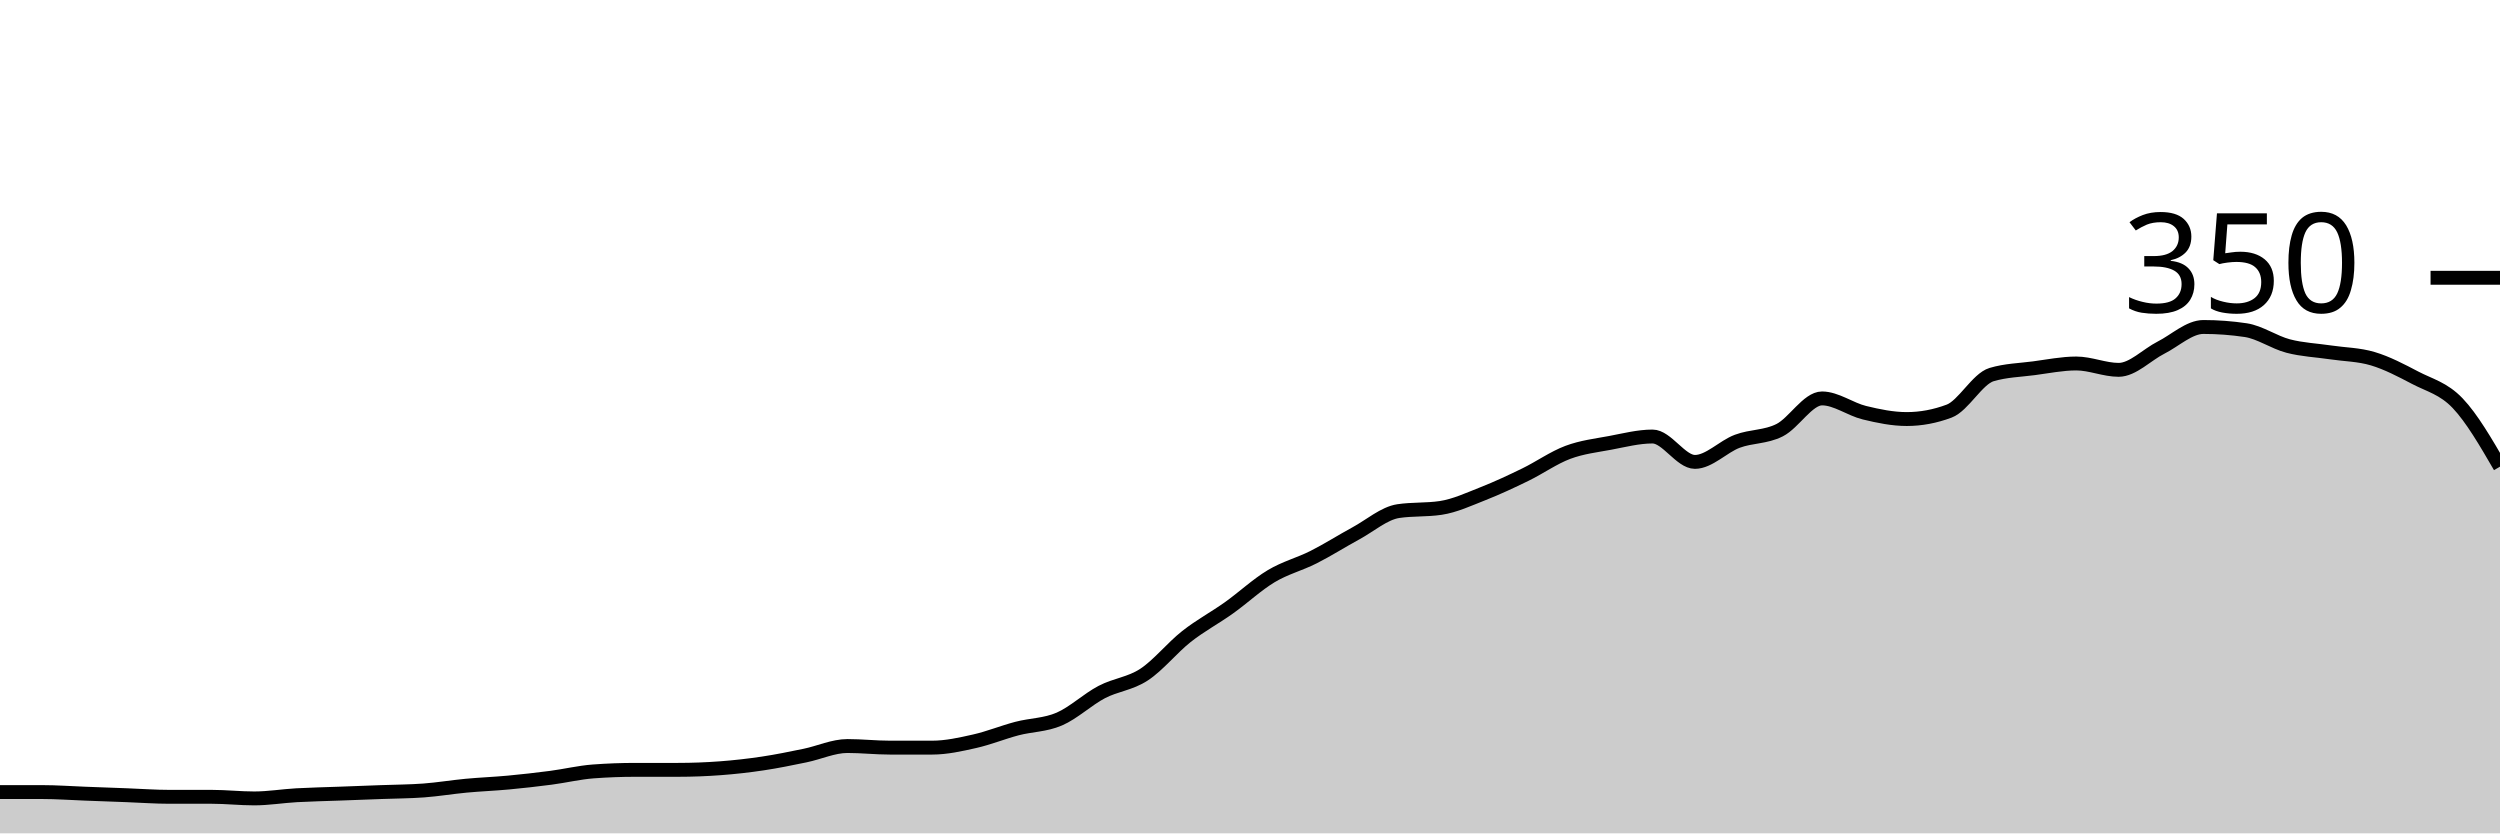
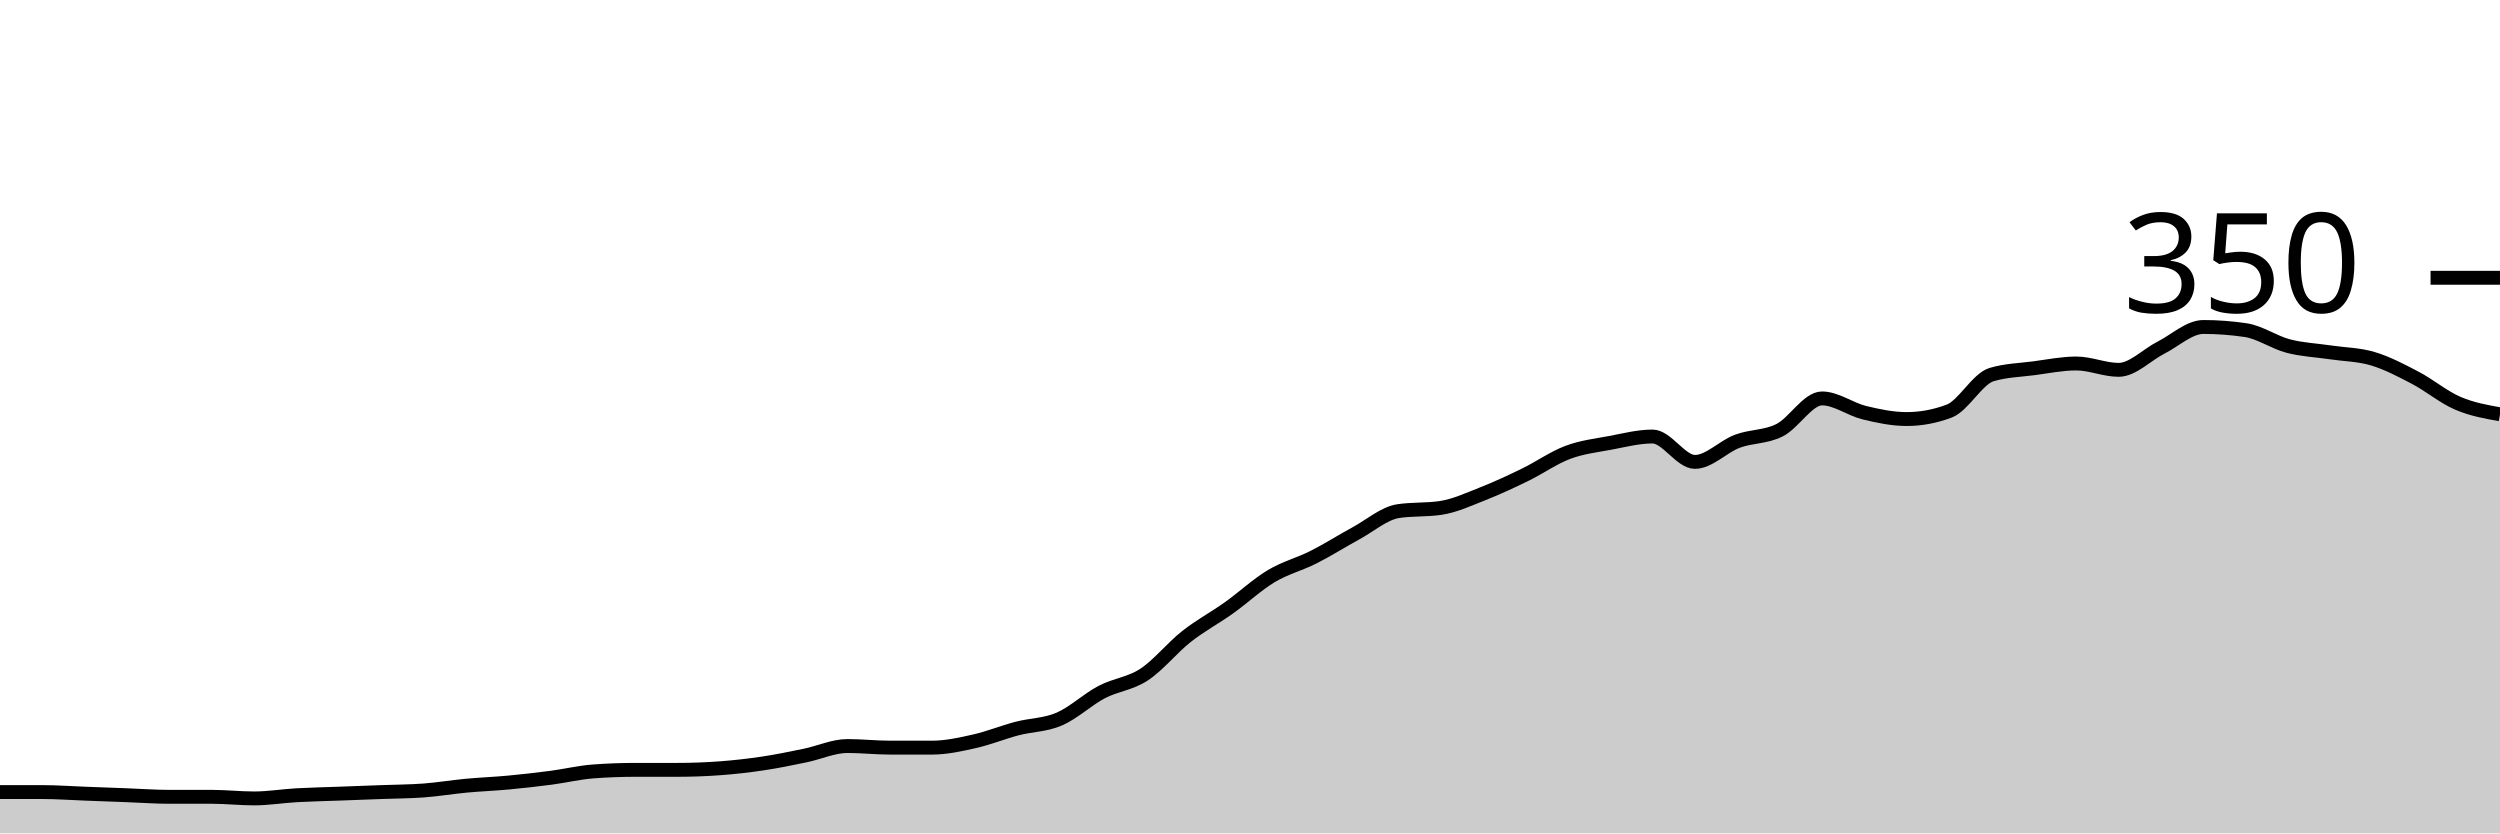
<svg xmlns="http://www.w3.org/2000/svg" viewBox="0 0 180 60">
  <g transform="translate(0,20)">
-     <path class="area" fill="rgba(0, 0, 0, 0.2)" d="M0,37.029C1.017,37.029,2.034,37.029,3.051,37.029C4.068,37.029,5.085,37.105,6.102,37.143C7.119,37.181,8.136,37.219,9.153,37.257C10.169,37.295,11.186,37.371,12.203,37.371C13.22,37.371,14.237,37.371,15.254,37.371C16.271,37.371,17.288,37.486,18.305,37.486C19.322,37.486,20.339,37.314,21.356,37.257C22.373,37.2,23.39,37.181,24.407,37.143C25.424,37.105,26.441,37.067,27.458,37.029C28.475,36.99,29.492,36.99,30.508,36.914C31.525,36.838,32.542,36.667,33.559,36.571C34.576,36.476,35.593,36.438,36.61,36.343C37.627,36.248,38.644,36.133,39.661,36C40.678,35.867,41.695,35.619,42.712,35.543C43.729,35.467,44.746,35.429,45.763,35.429C46.78,35.429,47.797,35.429,48.814,35.429C49.831,35.429,50.847,35.39,51.864,35.314C52.881,35.238,53.898,35.124,54.915,34.971C55.932,34.819,56.949,34.61,57.966,34.4C58.983,34.19,60,33.714,61.017,33.714C62.034,33.714,63.051,33.829,64.068,33.829C65.085,33.829,66.102,33.829,67.119,33.829C68.136,33.829,69.153,33.6,70.169,33.371C71.186,33.143,72.203,32.724,73.22,32.457C74.237,32.19,75.254,32.21,76.271,31.771C77.288,31.333,78.305,30.362,79.322,29.829C80.339,29.295,81.356,29.238,82.373,28.571C83.39,27.905,84.407,26.629,85.424,25.829C86.441,25.029,87.458,24.495,88.475,23.771C89.492,23.048,90.508,22.095,91.525,21.486C92.542,20.876,93.559,20.629,94.576,20.114C95.593,19.6,96.61,18.952,97.627,18.4C98.644,17.848,99.661,16.952,100.678,16.8C101.695,16.648,102.712,16.724,103.729,16.571C104.746,16.419,105.763,15.943,106.78,15.543C107.797,15.143,108.814,14.667,109.831,14.171C110.847,13.676,111.864,12.952,112.881,12.571C113.898,12.19,114.915,12.076,115.932,11.886C116.949,11.695,117.966,11.429,118.983,11.429C120,11.429,121.017,13.257,122.034,13.257C123.051,13.257,124.068,12.152,125.085,11.771C126.102,11.39,127.119,11.486,128.136,10.971C129.153,10.457,130.169,8.686,131.186,8.686C132.203,8.686,133.22,9.467,134.237,9.714C135.254,9.962,136.271,10.171,137.288,10.171C138.305,10.171,139.322,9.981,140.339,9.6C141.356,9.219,142.373,7.276,143.39,6.971C144.407,6.667,145.424,6.648,146.441,6.514C147.458,6.381,148.475,6.171,149.492,6.171C150.508,6.171,151.525,6.629,152.542,6.629C153.559,6.629,154.576,5.543,155.593,5.029C156.61,4.514,157.627,3.543,158.644,3.543C159.661,3.543,160.678,3.619,161.695,3.771C162.712,3.924,163.729,4.648,164.746,4.914C165.763,5.181,166.78,5.219,167.797,5.371C168.814,5.524,169.831,5.524,170.847,5.829C171.864,6.133,172.881,6.667,173.898,7.2C174.915,7.733,175.932,7.962,176.949,9.029C177.966,10.095,178.983,11.848,180,13.6L180,40C178.983,40,177.966,40,176.949,40C175.932,40,174.915,40,173.898,40C172.881,40,171.864,40,170.847,40C169.831,40,168.814,40,167.797,40C166.78,40,165.763,40,164.746,40C163.729,40,162.712,40,161.695,40C160.678,40,159.661,40,158.644,40C157.627,40,156.61,40,155.593,40C154.576,40,153.559,40,152.542,40C151.525,40,150.508,40,149.492,40C148.475,40,147.458,40,146.441,40C145.424,40,144.407,40,143.39,40C142.373,40,141.356,40,140.339,40C139.322,40,138.305,40,137.288,40C136.271,40,135.254,40,134.237,40C133.22,40,132.203,40,131.186,40C130.169,40,129.153,40,128.136,40C127.119,40,126.102,40,125.085,40C124.068,40,123.051,40,122.034,40C121.017,40,120,40,118.983,40C117.966,40,116.949,40,115.932,40C114.915,40,113.898,40,112.881,40C111.864,40,110.847,40,109.831,40C108.814,40,107.797,40,106.78,40C105.763,40,104.746,40,103.729,40C102.712,40,101.695,40,100.678,40C99.661,40,98.644,40,97.627,40C96.61,40,95.593,40,94.576,40C93.559,40,92.542,40,91.525,40C90.508,40,89.492,40,88.475,40C87.458,40,86.441,40,85.424,40C84.407,40,83.39,40,82.373,40C81.356,40,80.339,40,79.322,40C78.305,40,77.288,40,76.271,40C75.254,40,74.237,40,73.22,40C72.203,40,71.186,40,70.169,40C69.153,40,68.136,40,67.119,40C66.102,40,65.085,40,64.068,40C63.051,40,62.034,40,61.017,40C60,40,58.983,40,57.966,40C56.949,40,55.932,40,54.915,40C53.898,40,52.881,40,51.864,40C50.847,40,49.831,40,48.814,40C47.797,40,46.78,40,45.763,40C44.746,40,43.729,40,42.712,40C41.695,40,40.678,40,39.661,40C38.644,40,37.627,40,36.61,40C35.593,40,34.576,40,33.559,40C32.542,40,31.525,40,30.508,40C29.492,40,28.475,40,27.458,40C26.441,40,25.424,40,24.407,40C23.39,40,22.373,40,21.356,40C20.339,40,19.322,40,18.305,40C17.288,40,16.271,40,15.254,40C14.237,40,13.22,40,12.203,40C11.186,40,10.169,40,9.153,40C8.136,40,7.119,40,6.102,40C5.085,40,4.068,40,3.051,40C2.034,40,1.017,40,0,40Z" />
-     <path class="line" stroke="black" fill="none" d="M0,37.029C1.017,37.029,2.034,37.029,3.051,37.029C4.068,37.029,5.085,37.105,6.102,37.143C7.119,37.181,8.136,37.219,9.153,37.257C10.169,37.295,11.186,37.371,12.203,37.371C13.22,37.371,14.237,37.371,15.254,37.371C16.271,37.371,17.288,37.486,18.305,37.486C19.322,37.486,20.339,37.314,21.356,37.257C22.373,37.2,23.39,37.181,24.407,37.143C25.424,37.105,26.441,37.067,27.458,37.029C28.475,36.99,29.492,36.99,30.508,36.914C31.525,36.838,32.542,36.667,33.559,36.571C34.576,36.476,35.593,36.438,36.61,36.343C37.627,36.248,38.644,36.133,39.661,36C40.678,35.867,41.695,35.619,42.712,35.543C43.729,35.467,44.746,35.429,45.763,35.429C46.78,35.429,47.797,35.429,48.814,35.429C49.831,35.429,50.847,35.39,51.864,35.314C52.881,35.238,53.898,35.124,54.915,34.971C55.932,34.819,56.949,34.61,57.966,34.4C58.983,34.19,60,33.714,61.017,33.714C62.034,33.714,63.051,33.829,64.068,33.829C65.085,33.829,66.102,33.829,67.119,33.829C68.136,33.829,69.153,33.6,70.169,33.371C71.186,33.143,72.203,32.724,73.22,32.457C74.237,32.19,75.254,32.21,76.271,31.771C77.288,31.333,78.305,30.362,79.322,29.829C80.339,29.295,81.356,29.238,82.373,28.571C83.39,27.905,84.407,26.629,85.424,25.829C86.441,25.029,87.458,24.495,88.475,23.771C89.492,23.048,90.508,22.095,91.525,21.486C92.542,20.876,93.559,20.629,94.576,20.114C95.593,19.6,96.61,18.952,97.627,18.4C98.644,17.848,99.661,16.952,100.678,16.8C101.695,16.648,102.712,16.724,103.729,16.571C104.746,16.419,105.763,15.943,106.78,15.543C107.797,15.143,108.814,14.667,109.831,14.171C110.847,13.676,111.864,12.952,112.881,12.571C113.898,12.19,114.915,12.076,115.932,11.886C116.949,11.695,117.966,11.429,118.983,11.429C120,11.429,121.017,13.257,122.034,13.257C123.051,13.257,124.068,12.152,125.085,11.771C126.102,11.39,127.119,11.486,128.136,10.971C129.153,10.457,130.169,8.686,131.186,8.686C132.203,8.686,133.22,9.467,134.237,9.714C135.254,9.962,136.271,10.171,137.288,10.171C138.305,10.171,139.322,9.981,140.339,9.6C141.356,9.219,142.373,7.276,143.39,6.971C144.407,6.667,145.424,6.648,146.441,6.514C147.458,6.381,148.475,6.171,149.492,6.171C150.508,6.171,151.525,6.629,152.542,6.629C153.559,6.629,154.576,5.543,155.593,5.029C156.61,4.514,157.627,3.543,158.644,3.543C159.661,3.543,160.678,3.619,161.695,3.771C162.712,3.924,163.729,4.648,164.746,4.914C165.763,5.181,166.78,5.219,167.797,5.371C168.814,5.524,169.831,5.524,170.847,5.829C171.864,6.133,172.881,6.667,173.898,7.2C174.915,7.733,175.932,7.962,176.949,9.029C177.966,10.095,178.983,11.848,180,13.6" />
+     <path class="area" fill="rgba(0, 0, 0, 0.2)" d="M0,37.029C1.017,37.029,2.034,37.029,3.051,37.029C4.068,37.029,5.085,37.105,6.102,37.143C7.119,37.181,8.136,37.219,9.153,37.257C10.169,37.295,11.186,37.371,12.203,37.371C13.22,37.371,14.237,37.371,15.254,37.371C16.271,37.371,17.288,37.486,18.305,37.486C19.322,37.486,20.339,37.314,21.356,37.257C22.373,37.2,23.39,37.181,24.407,37.143C25.424,37.105,26.441,37.067,27.458,37.029C28.475,36.99,29.492,36.99,30.508,36.914C31.525,36.838,32.542,36.667,33.559,36.571C34.576,36.476,35.593,36.438,36.61,36.343C37.627,36.248,38.644,36.133,39.661,36C40.678,35.867,41.695,35.619,42.712,35.543C43.729,35.467,44.746,35.429,45.763,35.429C46.78,35.429,47.797,35.429,48.814,35.429C49.831,35.429,50.847,35.39,51.864,35.314C52.881,35.238,53.898,35.124,54.915,34.971C55.932,34.819,56.949,34.61,57.966,34.4C58.983,34.19,60,33.714,61.017,33.714C62.034,33.714,63.051,33.829,64.068,33.829C65.085,33.829,66.102,33.829,67.119,33.829C68.136,33.829,69.153,33.6,70.169,33.371C71.186,33.143,72.203,32.724,73.22,32.457C74.237,32.19,75.254,32.21,76.271,31.771C77.288,31.333,78.305,30.362,79.322,29.829C80.339,29.295,81.356,29.238,82.373,28.571C83.39,27.905,84.407,26.629,85.424,25.829C86.441,25.029,87.458,24.495,88.475,23.771C89.492,23.048,90.508,22.095,91.525,21.486C92.542,20.876,93.559,20.629,94.576,20.114C95.593,19.6,96.61,18.952,97.627,18.4C98.644,17.848,99.661,16.952,100.678,16.8C101.695,16.648,102.712,16.724,103.729,16.571C104.746,16.419,105.763,15.943,106.78,15.543C107.797,15.143,108.814,14.667,109.831,14.171C110.847,13.676,111.864,12.952,112.881,12.571C113.898,12.19,114.915,12.076,115.932,11.886C116.949,11.695,117.966,11.429,118.983,11.429C120,11.429,121.017,13.257,122.034,13.257C123.051,13.257,124.068,12.152,125.085,11.771C126.102,11.39,127.119,11.486,128.136,10.971C129.153,10.457,130.169,8.686,131.186,8.686C132.203,8.686,133.22,9.467,134.237,9.714C135.254,9.962,136.271,10.171,137.288,10.171C138.305,10.171,139.322,9.981,140.339,9.6C141.356,9.219,142.373,7.276,143.39,6.971C144.407,6.667,145.424,6.648,146.441,6.514C147.458,6.381,148.475,6.171,149.492,6.171C150.508,6.171,151.525,6.629,152.542,6.629C153.559,6.629,154.576,5.543,155.593,5.029C156.61,4.514,157.627,3.543,158.644,3.543C159.661,3.543,160.678,3.619,161.695,3.771C162.712,3.924,163.729,4.648,164.746,4.914C165.763,5.181,166.78,5.219,167.797,5.371C168.814,5.524,169.831,5.524,170.847,5.829C171.864,6.133,172.881,6.667,173.898,7.2C174.915,7.733,175.932,8.59,176.949,9.029C177.966,9.467,178.983,9.648,180,9.829L180,40C178.983,40,177.966,40,176.949,40C175.932,40,174.915,40,173.898,40C172.881,40,171.864,40,170.847,40C169.831,40,168.814,40,167.797,40C166.78,40,165.763,40,164.746,40C163.729,40,162.712,40,161.695,40C160.678,40,159.661,40,158.644,40C157.627,40,156.61,40,155.593,40C154.576,40,153.559,40,152.542,40C151.525,40,150.508,40,149.492,40C148.475,40,147.458,40,146.441,40C145.424,40,144.407,40,143.39,40C142.373,40,141.356,40,140.339,40C139.322,40,138.305,40,137.288,40C136.271,40,135.254,40,134.237,40C133.22,40,132.203,40,131.186,40C130.169,40,129.153,40,128.136,40C127.119,40,126.102,40,125.085,40C124.068,40,123.051,40,122.034,40C121.017,40,120,40,118.983,40C117.966,40,116.949,40,115.932,40C114.915,40,113.898,40,112.881,40C111.864,40,110.847,40,109.831,40C108.814,40,107.797,40,106.78,40C105.763,40,104.746,40,103.729,40C102.712,40,101.695,40,100.678,40C99.661,40,98.644,40,97.627,40C96.61,40,95.593,40,94.576,40C93.559,40,92.542,40,91.525,40C90.508,40,89.492,40,88.475,40C87.458,40,86.441,40,85.424,40C84.407,40,83.39,40,82.373,40C81.356,40,80.339,40,79.322,40C78.305,40,77.288,40,76.271,40C75.254,40,74.237,40,73.22,40C72.203,40,71.186,40,70.169,40C69.153,40,68.136,40,67.119,40C66.102,40,65.085,40,64.068,40C63.051,40,62.034,40,61.017,40C60,40,58.983,40,57.966,40C56.949,40,55.932,40,54.915,40C53.898,40,52.881,40,51.864,40C50.847,40,49.831,40,48.814,40C47.797,40,46.78,40,45.763,40C44.746,40,43.729,40,42.712,40C41.695,40,40.678,40,39.661,40C38.644,40,37.627,40,36.61,40C35.593,40,34.576,40,33.559,40C32.542,40,31.525,40,30.508,40C29.492,40,28.475,40,27.458,40C26.441,40,25.424,40,24.407,40C23.39,40,22.373,40,21.356,40C20.339,40,19.322,40,18.305,40C17.288,40,16.271,40,15.254,40C14.237,40,13.22,40,12.203,40C11.186,40,10.169,40,9.153,40C8.136,40,7.119,40,6.102,40C5.085,40,4.068,40,3.051,40C2.034,40,1.017,40,0,40Z" />
+     <path class="line" stroke="black" fill="none" d="M0,37.029C1.017,37.029,2.034,37.029,3.051,37.029C4.068,37.029,5.085,37.105,6.102,37.143C7.119,37.181,8.136,37.219,9.153,37.257C10.169,37.295,11.186,37.371,12.203,37.371C13.22,37.371,14.237,37.371,15.254,37.371C16.271,37.371,17.288,37.486,18.305,37.486C19.322,37.486,20.339,37.314,21.356,37.257C22.373,37.2,23.39,37.181,24.407,37.143C25.424,37.105,26.441,37.067,27.458,37.029C28.475,36.99,29.492,36.99,30.508,36.914C31.525,36.838,32.542,36.667,33.559,36.571C34.576,36.476,35.593,36.438,36.61,36.343C37.627,36.248,38.644,36.133,39.661,36C40.678,35.867,41.695,35.619,42.712,35.543C43.729,35.467,44.746,35.429,45.763,35.429C46.78,35.429,47.797,35.429,48.814,35.429C49.831,35.429,50.847,35.39,51.864,35.314C52.881,35.238,53.898,35.124,54.915,34.971C55.932,34.819,56.949,34.61,57.966,34.4C58.983,34.19,60,33.714,61.017,33.714C62.034,33.714,63.051,33.829,64.068,33.829C65.085,33.829,66.102,33.829,67.119,33.829C68.136,33.829,69.153,33.6,70.169,33.371C71.186,33.143,72.203,32.724,73.22,32.457C74.237,32.19,75.254,32.21,76.271,31.771C77.288,31.333,78.305,30.362,79.322,29.829C80.339,29.295,81.356,29.238,82.373,28.571C83.39,27.905,84.407,26.629,85.424,25.829C86.441,25.029,87.458,24.495,88.475,23.771C89.492,23.048,90.508,22.095,91.525,21.486C92.542,20.876,93.559,20.629,94.576,20.114C95.593,19.6,96.61,18.952,97.627,18.4C98.644,17.848,99.661,16.952,100.678,16.8C101.695,16.648,102.712,16.724,103.729,16.571C104.746,16.419,105.763,15.943,106.78,15.543C107.797,15.143,108.814,14.667,109.831,14.171C110.847,13.676,111.864,12.952,112.881,12.571C113.898,12.19,114.915,12.076,115.932,11.886C116.949,11.695,117.966,11.429,118.983,11.429C120,11.429,121.017,13.257,122.034,13.257C123.051,13.257,124.068,12.152,125.085,11.771C126.102,11.39,127.119,11.486,128.136,10.971C129.153,10.457,130.169,8.686,131.186,8.686C132.203,8.686,133.22,9.467,134.237,9.714C135.254,9.962,136.271,10.171,137.288,10.171C138.305,10.171,139.322,9.981,140.339,9.6C141.356,9.219,142.373,7.276,143.39,6.971C144.407,6.667,145.424,6.648,146.441,6.514C147.458,6.381,148.475,6.171,149.492,6.171C150.508,6.171,151.525,6.629,152.542,6.629C153.559,6.629,154.576,5.543,155.593,5.029C156.61,4.514,157.627,3.543,158.644,3.543C159.661,3.543,160.678,3.619,161.695,3.771C162.712,3.924,163.729,4.648,164.746,4.914C165.763,5.181,166.78,5.219,167.797,5.371C168.814,5.524,169.831,5.524,170.847,5.829C171.864,6.133,172.881,6.667,173.898,7.2C174.915,7.733,175.932,8.59,176.949,9.029C177.966,9.467,178.983,9.648,180,9.829" />
    <path class="axis-ceiling" stroke-width="1" stroke="black" fill="none" d="M175,0L180,0" />
    <text class="axis-ceiling-label" font-family="sans-serif" text-anchor="end" font-size="10px" x="170" y="2.5">350</text>
  </g>
</svg>
